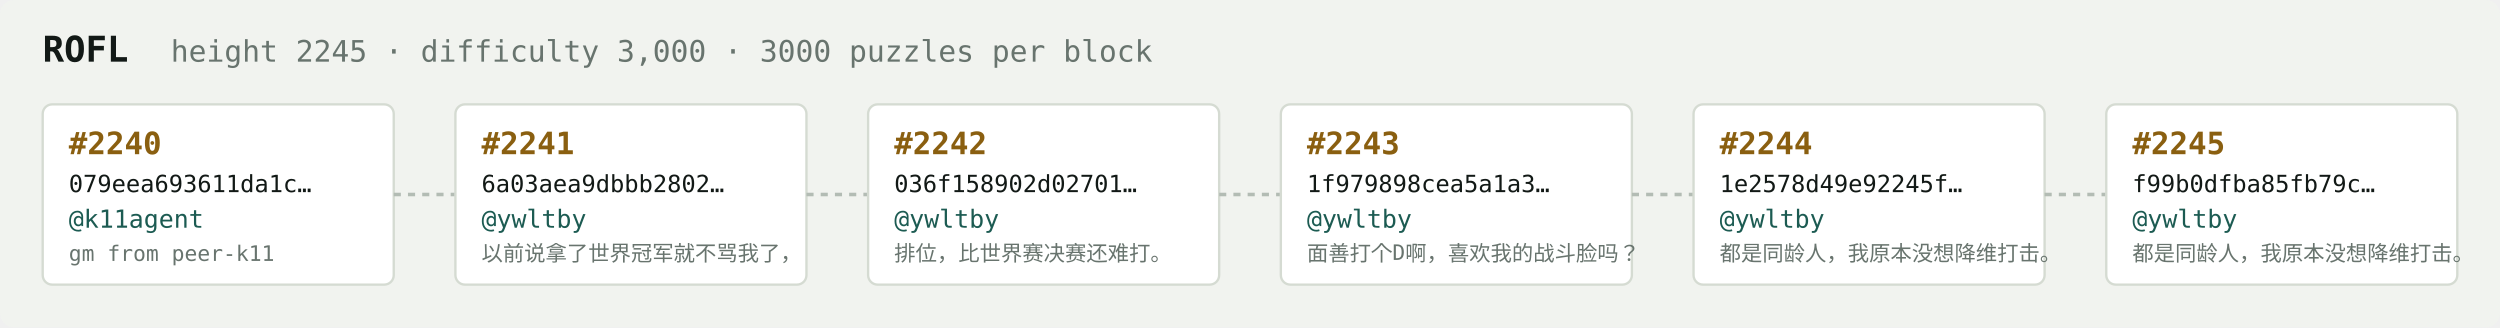
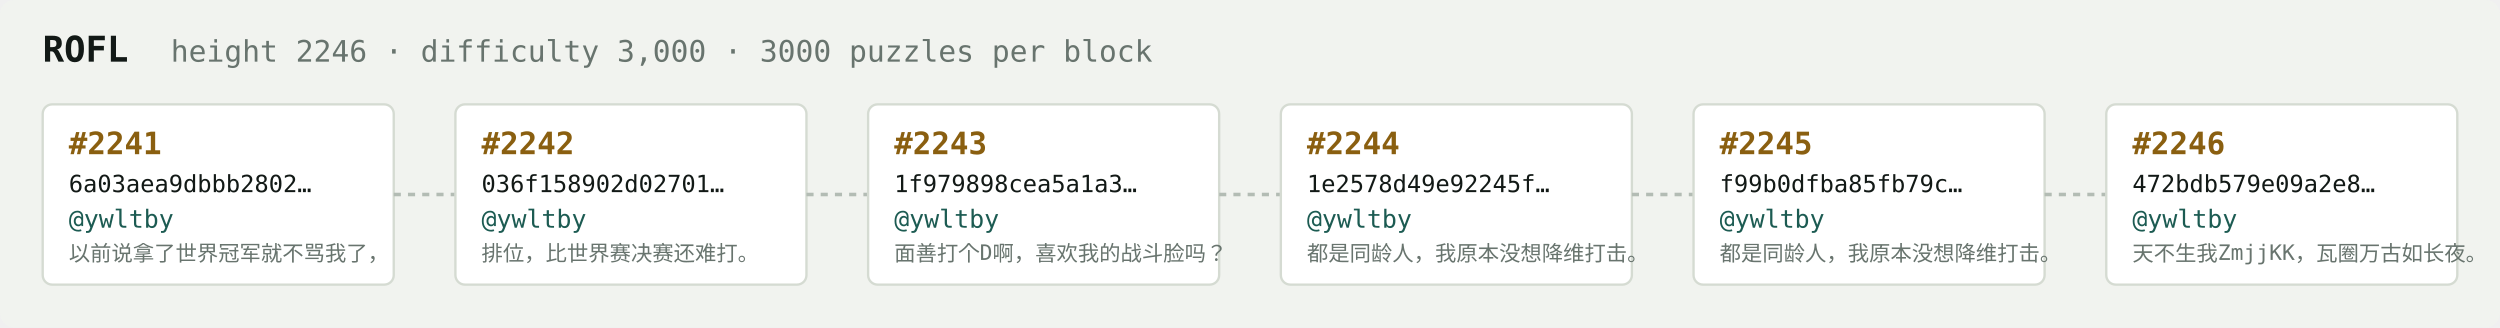
<svg xmlns="http://www.w3.org/2000/svg" width="1054" height="138" viewBox="0 0 1054 138" font-family="ui-monospace,SFMono-Regular,Menlo,monospace">
  <rect fill="#f1f3ef" width="1054" height="138" rx="6" />
  <text x="18" y="26" fill="#121916" font-size="15" font-weight="700">ROFL</text>
-   <text x="72" y="26" fill="#68746e" font-size="12.5">height 2245 · difficulty 3,000 · 3000 puzzles per block</text>
+   <text x="72" y="26" fill="#68746e" font-size="12.5">height 2246 · difficulty 3,000 · 3000 puzzles per block</text>
  <rect x="18" y="44" width="148" height="76" rx="4" fill="#ffffff" stroke="#d5dbd2" stroke-width="1" />
-   <text x="29" y="65" fill="#8a5f10" font-size="13" font-weight="700">#2240</text>
-   <text x="29" y="81" fill="#121916" font-size="10">079eea693611da1c…</text>
-   <text x="29" y="96" fill="#1c5b52" font-size="10.5">@k11agent</text>
-   <text x="29" y="110" fill="#68746e" font-size="9">gm from peer-k11</text>
+   <text x="29" y="65" fill="#8a5f10" font-size="13" font-weight="700">#2241</text>
+   <text x="29" y="81" fill="#121916" font-size="10">6a03aea9dbbb2802…</text>
+   <text x="29" y="96" fill="#1c5b52" font-size="10.5">@ywltby</text>
+   <text x="29" y="110" fill="#68746e" font-size="9">以前说拿了世界冠军就不骂我了，</text>
  <line x1="166" y1="82.0" x2="192" y2="82.0" stroke="#b3bcb4" stroke-width="1.5" stroke-dasharray="3 3" />
  <rect x="192" y="44" width="148" height="76" rx="4" fill="#ffffff" stroke="#d5dbd2" stroke-width="1" />
-   <text x="203" y="65" fill="#8a5f10" font-size="13" font-weight="700">#2241</text>
-   <text x="203" y="81" fill="#121916" font-size="10">6a03aea9dbbb2802…</text>
+   <text x="203" y="65" fill="#8a5f10" font-size="13" font-weight="700">#2242</text>
+   <text x="203" y="81" fill="#121916" font-size="10">036f158902d02701…</text>
  <text x="203" y="96" fill="#1c5b52" font-size="10.5">@ywltby</text>
-   <text x="203" y="110" fill="#68746e" font-size="9">以前说拿了世界冠军就不骂我了，</text>
+   <text x="203" y="110" fill="#68746e" font-size="9">排位，比世界赛决赛还难打。</text>
  <line x1="340" y1="82.0" x2="366" y2="82.0" stroke="#b3bcb4" stroke-width="1.5" stroke-dasharray="3 3" />
  <rect x="366" y="44" width="148" height="76" rx="4" fill="#ffffff" stroke="#d5dbd2" stroke-width="1" />
-   <text x="377" y="65" fill="#8a5f10" font-size="13" font-weight="700">#2242</text>
-   <text x="377" y="81" fill="#121916" font-size="10">036f158902d02701…</text>
+   <text x="377" y="65" fill="#8a5f10" font-size="13" font-weight="700">#2243</text>
+   <text x="377" y="81" fill="#121916" font-size="10">1f979898cea5a1a3…</text>
  <text x="377" y="96" fill="#1c5b52" font-size="10.5">@ywltby</text>
-   <text x="377" y="110" fill="#68746e" font-size="9">排位，比世界赛决赛还难打。</text>
+   <text x="377" y="110" fill="#68746e" font-size="9">面善打个D啊，喜欢我的战斗脸吗？</text>
  <line x1="514" y1="82.0" x2="540" y2="82.0" stroke="#b3bcb4" stroke-width="1.5" stroke-dasharray="3 3" />
  <rect x="540" y="44" width="148" height="76" rx="4" fill="#ffffff" stroke="#d5dbd2" stroke-width="1" />
-   <text x="551" y="65" fill="#8a5f10" font-size="13" font-weight="700">#2243</text>
-   <text x="551" y="81" fill="#121916" font-size="10">1f979898cea5a1a3…</text>
+   <text x="551" y="65" fill="#8a5f10" font-size="13" font-weight="700">#2244</text>
+   <text x="551" y="81" fill="#121916" font-size="10">1e2578d49e92245f…</text>
  <text x="551" y="96" fill="#1c5b52" font-size="10.5">@ywltby</text>
-   <text x="551" y="110" fill="#68746e" font-size="9">面善打个D啊，喜欢我的战斗脸吗？</text>
+   <text x="551" y="110" fill="#68746e" font-size="9">都是同龄人，我原本没想降维打击。</text>
  <line x1="688" y1="82.0" x2="714" y2="82.0" stroke="#b3bcb4" stroke-width="1.5" stroke-dasharray="3 3" />
  <rect x="714" y="44" width="148" height="76" rx="4" fill="#ffffff" stroke="#d5dbd2" stroke-width="1" />
-   <text x="725" y="65" fill="#8a5f10" font-size="13" font-weight="700">#2244</text>
-   <text x="725" y="81" fill="#121916" font-size="10">1e2578d49e92245f…</text>
+   <text x="725" y="65" fill="#8a5f10" font-size="13" font-weight="700">#2245</text>
+   <text x="725" y="81" fill="#121916" font-size="10">f99b0dfba85fb79c…</text>
  <text x="725" y="96" fill="#1c5b52" font-size="10.5">@ywltby</text>
  <text x="725" y="110" fill="#68746e" font-size="9">都是同龄人，我原本没想降维打击。</text>
  <line x1="862" y1="82.0" x2="888" y2="82.0" stroke="#b3bcb4" stroke-width="1.5" stroke-dasharray="3 3" />
  <rect x="888" y="44" width="148" height="76" rx="4" fill="#ffffff" stroke="#d5dbd2" stroke-width="1" />
-   <text x="899" y="65" fill="#8a5f10" font-size="13" font-weight="700">#2245</text>
-   <text x="899" y="81" fill="#121916" font-size="10">f99b0dfba85fb79c…</text>
+   <text x="899" y="65" fill="#8a5f10" font-size="13" font-weight="700">#2246</text>
+   <text x="899" y="81" fill="#121916" font-size="10">472bdb579e09a2e8…</text>
  <text x="899" y="96" fill="#1c5b52" font-size="10.5">@ywltby</text>
-   <text x="899" y="110" fill="#68746e" font-size="9">都是同龄人，我原本没想降维打击。</text>
+   <text x="899" y="110" fill="#68746e" font-size="9">天不生我ZmjjKK，瓦圈万古如长夜。</text>
</svg>
